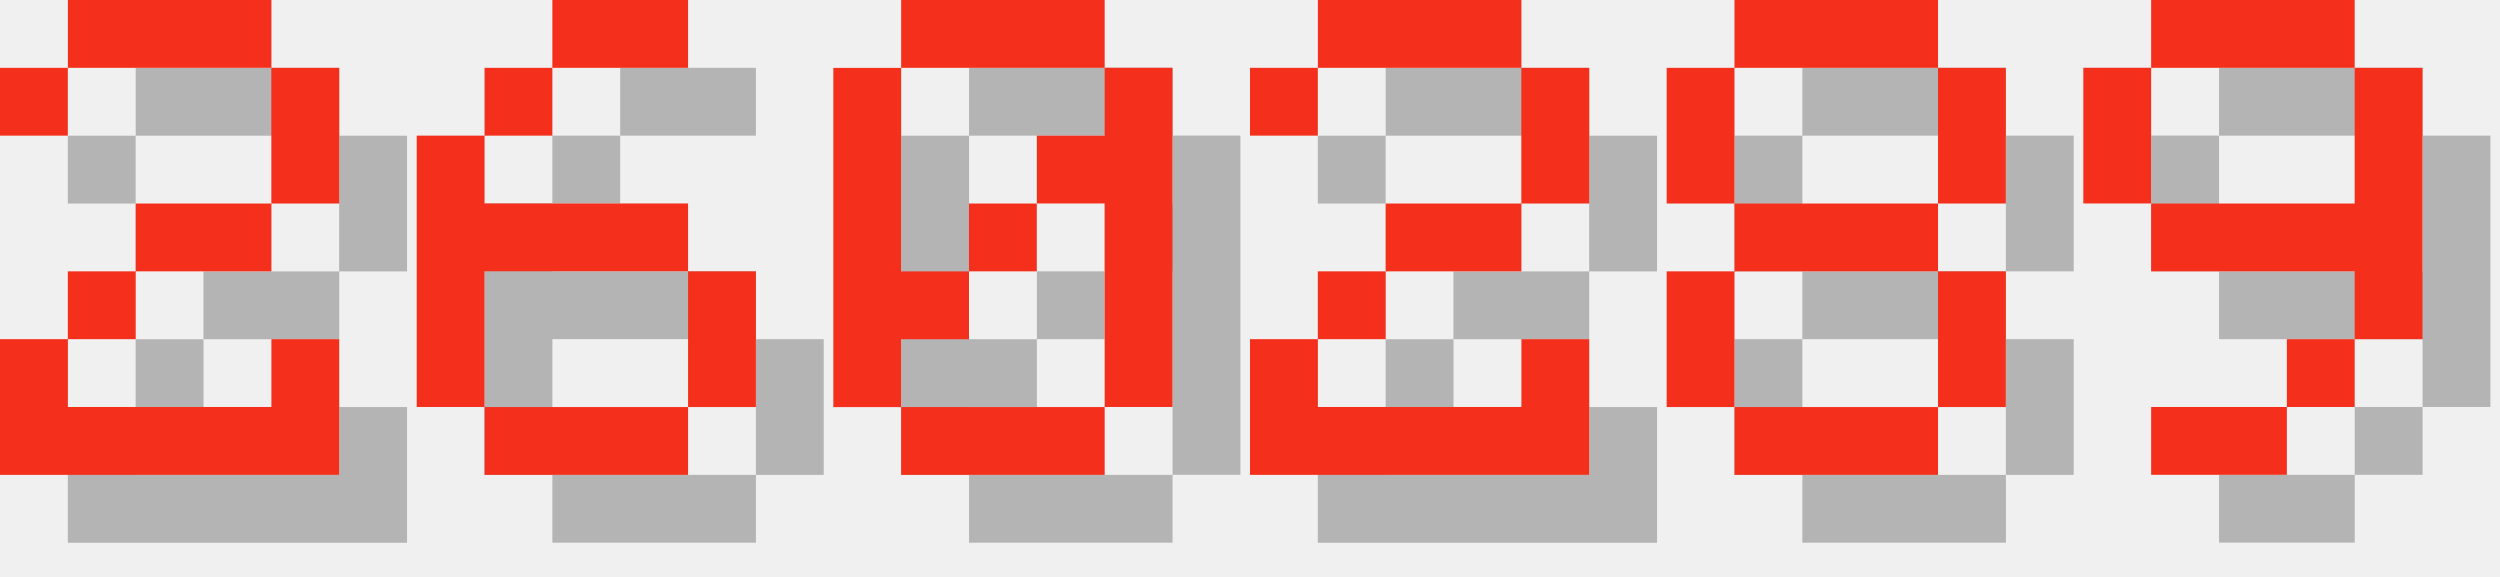
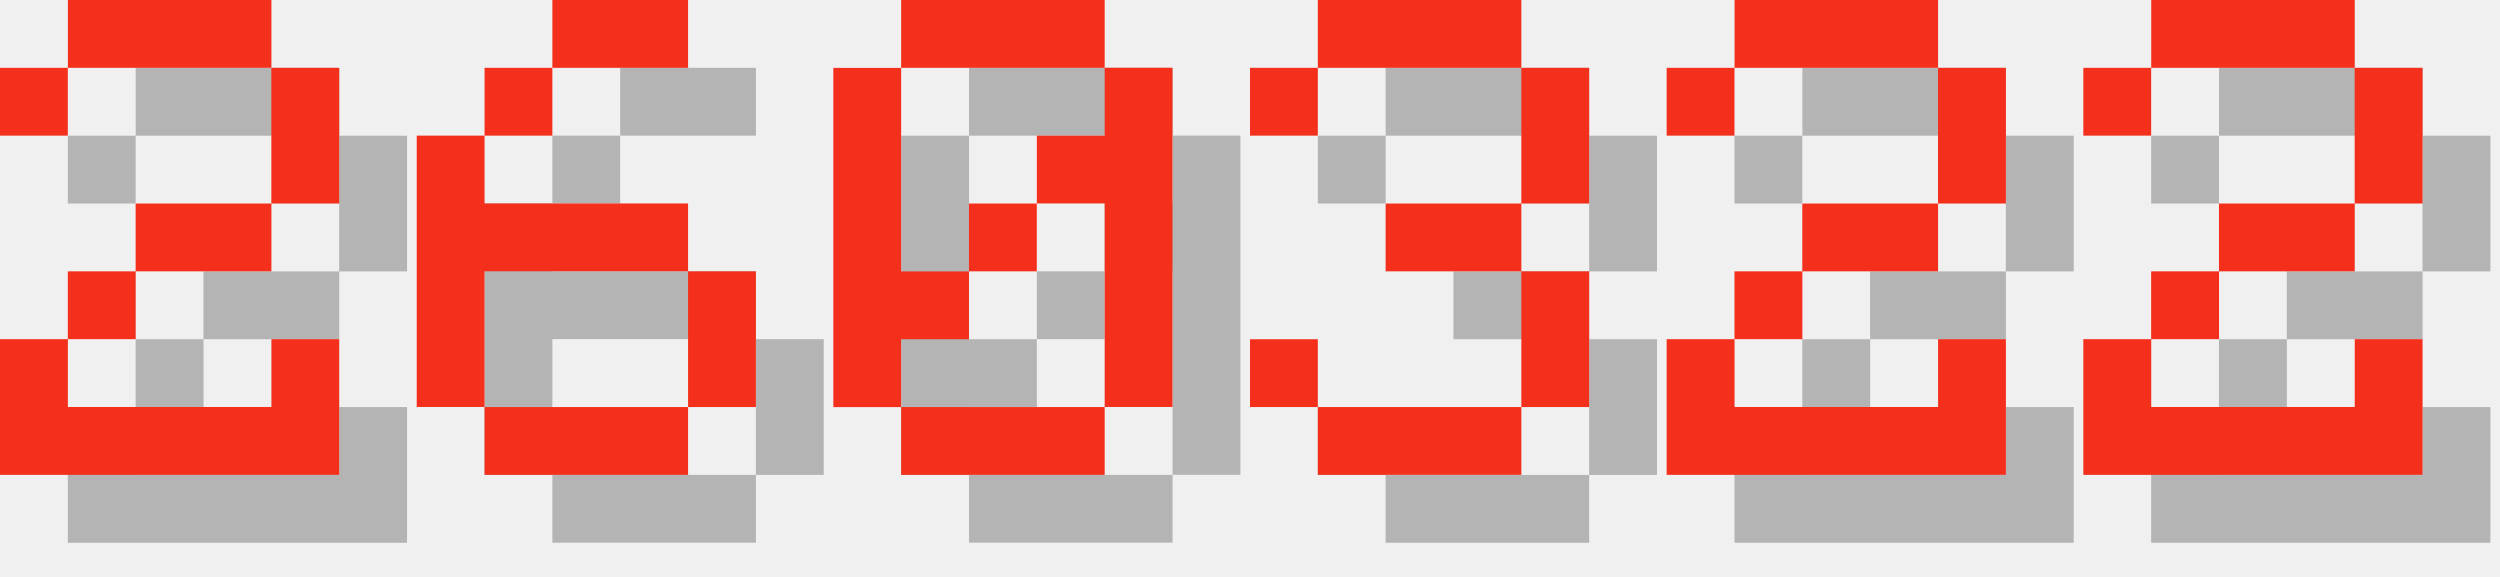
<svg xmlns="http://www.w3.org/2000/svg" version="1.1" width="156.0" height="36">
  <style>
        .text-foreground {
            fill: #F4301C;
        }
        .text-shadow {
            fill: #000000;
            fill-opacity: 0.25;
        }
    </style>
  <g class="digit" id="digit_2" transform="translate(0.0, 0), scale(4)">
    <path id="digit_2_shadow" class="text-shadow" d="m1.058 2.117v1.058h1.058v-1.058h3.175v2.117h-2.117v1.058h-1.058v1.058h-1.058v2.117h5.292v-2.117h-1.058v1.058h-3.175v-1.058h1.058v-1.058h2.117v-1.058h1.058v-2.117h-1.058v-1.058h-3.175v1.058h-1.058z" fill-opacity=".5" style="paint-order:stroke fill markers" />
    <path id="digit_2_fg" class="text-foreground" d="m0 1.058v1.058h1.058v-1.058h3.175v2.117h-2.117v1.058h-1.058v1.058h-1.058v2.117h5.292v-2.117h-1.058v1.058h-3.175v-1.058h1.058v-1.058h2.117v-1.058h1.058v-2.117h-1.058v-1.058h-3.175v1.058h-1.058z" fill="#fff" style="paint-order:stroke fill markers" />
  </g>
  <g class="digit" id="digit_6" transform="translate(26.0, 0), scale(4)">
    <path id="digit_6_shadow" class="text-shadow" d="m3.175 1.058v1.058h2.117v-1.058h-2.117zm0 1.058h-1.058v1.058h1.058v-1.058zm-1.058 1.058h-1.058v4.233h1.058v-2.117h3.175v-1.058h-3.175v-1.058zm3.175 2.117v2.117h1.058v-2.117h-1.058zm0 2.117h-3.175v1.058h3.175v-1.058z" fill-opacity=".5" style="paint-order:stroke fill markers" />
    <path id="digit_6_fg" class="text-foreground" d="m2.117 0v1.058h2.117v-1.058h-2.117zm0 1.058h-1.058v1.058h1.058v-1.058zm-1.058 1.058h-1.058v4.233h1.058v-2.117h3.175v-1.058h-3.175v-1.058zm3.175 2.117v2.117h1.058v-2.117h-1.058zm0 2.117h-3.175v1.058h3.175v-1.058z" fill="#fff" style="paint-order:stroke fill markers" />
  </g>
  <g class="digit" id="digit_0" transform="translate(52.0, 0), scale(4)">
    <path id="digit_0_shadow" class="text-shadow" d="m2.117 1.058v1.058h3.175v-1.058h-3.175zm3.175 1.058v1.058h-1.058v1.058h1.058v3.175h1.058v-5.292h-1.058zm0 5.292h-3.175v1.058h3.175v-1.058zm-3.175 0v-1.058h1.058v-1.058h-1.058v-3.175h-1.058v5.292h1.058zm1.058-2.117h1.058v-1.058h-1.058v1.058z" fill-opacity=".5" style="paint-order:stroke fill markers" />
    <path id="digit_0_fg" class="text-foreground" d="m1.058 0v1.058h3.175v-1.058h-3.175zm3.175 1.058v1.058h-1.058v1.058h1.058v3.175h1.058v-5.292h-1.058zm0 5.292h-3.175v1.058h3.175v-1.058zm-3.175 0v-1.058h1.058v-1.058h-1.058v-3.175h-1.058v5.292h1.058zm1.058-2.117h1.058v-1.058h-1.058v1.058z" fill="#fff" style="paint-order:stroke fill markers" />
  </g>
-   <g class="digit" id="digit_2" transform="translate(78.0, 0), scale(4)">
+   <g class="digit" id="digit_3" transform="translate(78.0, 0), scale(4)">
+     <path id="digit_3_shadow" class="text-shadow" d="m1.058 2.117v1.058h1.058v-1.058h3.175v2.117h-2.117v1.058h2.117v2.117h-3.175v-1.058h-1.058v1.058h1.058v1.058h3.175v-1.058h1.058v-2.117h-1.058v-1.058h1.058v-2.117h-1.058v-1.058h-3.175v1.058h-1.058z" fill-opacity=".5" style="paint-order:stroke fill markers" />
+     <path id="digit_3_fg" class="text-foreground" d="m0 1.058v1.058h1.058v-1.058h3.175v2.117h-2.117v1.058h2.117v2.117h-3.175v-1.058h-1.058v1.058h1.058v1.058h3.175v-1.058h1.058v-2.117h-1.058v-1.058h1.058v-2.117h-1.058v-1.058h-3.175v1.058h-1.058z" fill="#fff" style="paint-order:stroke fill markers" />
+   </g>
+   <g class="digit" id="digit_2" transform="translate(104.0, 0), scale(4)">
    <path id="digit_2_shadow" class="text-shadow" d="m1.058 2.117v1.058h1.058v-1.058h3.175v2.117h-2.117v1.058h-1.058v1.058h-1.058v2.117h5.292v-2.117h-1.058v1.058h-3.175v-1.058h1.058v-1.058h2.117v-1.058h1.058v-2.117h-1.058v-1.058h-3.175v1.058h-1.058z" fill-opacity=".5" style="paint-order:stroke fill markers" />
    <path id="digit_2_fg" class="text-foreground" d="m0 1.058v1.058h1.058v-1.058h3.175v2.117h-2.117v1.058h-1.058v1.058h-1.058v2.117h5.292v-2.117h-1.058v1.058h-3.175v-1.058h1.058v-1.058h2.117v-1.058h1.058v-2.117h-1.058v-1.058h-3.175v1.058h-1.058z" fill="#fff" style="paint-order:stroke fill markers" />
  </g>
-   <g class="digit" id="digit_8" transform="translate(104.0, 0), scale(4)">
-     <path id="digit_8_shadow" class="text-shadow" d="m2.117 1.058v1.058h3.175v-1.058h-3.175zm3.175 1.058v2.117h1.058v-2.117h-1.058zm0 2.117h-3.175v1.058h3.175v-1.058zm0 1.058v2.117h1.058v-2.117h-1.058zm0 2.117h-3.175v1.058h3.175v-1.058zm-3.175 0v-2.117h-1.058v2.117h1.058zm0-3.175v-2.117h-1.058v2.117h1.058z" fill-opacity=".5" style="paint-order:stroke fill markers" />
-     <path id="digit_8_fg" class="text-foreground" d="m1.058 0v1.058h3.175v-1.058h-3.175zm3.175 1.058v2.117h1.058v-2.117h-1.058zm0 2.117h-3.175v1.058h3.175v-1.058zm0 1.058v2.117h1.058v-2.117h-1.058zm0 2.117h-3.175v1.058h3.175v-1.058zm-3.175 0v-2.117h-1.058v2.117h1.058zm0-3.175v-2.117h-1.058v2.117h1.058z" fill="#fff" style="paint-order:stroke fill markers" />
-   </g>
-   <g class="digit" id="digit_9" transform="translate(130.0, 0), scale(4)">
-     <path id="digit_9_shadow" class="text-shadow" d="m2.117 1.058v1.058h3.175v-1.058h-3.175zm3.175 1.058v2.117h-3.175v1.058h3.175v1.058h1.058v-4.233h-1.058zm0 4.233h-1.058v1.058h1.058v-1.058zm-1.058 1.058h-2.117v1.058h2.117v-1.058zm-2.117-3.175v-2.117h-1.058v2.117h1.058z" fill-opacity=".5" style="paint-order:stroke fill markers" />
-     <path id="digit_9_fg" class="text-foreground" d="m1.058 0v1.058h3.175v-1.058h-3.175zm3.175 1.058v2.117h-3.175v1.058h3.175v1.058h1.058v-4.233h-1.058zm0 4.233h-1.058v1.058h1.058v-1.058zm-1.058 1.058h-2.117v1.058h2.117v-1.058zm-2.117-3.175v-2.117h-1.058v2.117h1.058z" fill="#fff" style="paint-order:stroke fill markers" />
+   <g class="digit" id="digit_2" transform="translate(130.0, 0), scale(4)">
+     <path id="digit_2_shadow" class="text-shadow" d="m1.058 2.117v1.058h1.058v-1.058h3.175v2.117h-2.117v1.058h-1.058v1.058h-1.058v2.117h5.292v-2.117h-1.058v1.058h-3.175v-1.058h1.058v-1.058h2.117v-1.058h1.058v-2.117h-1.058v-1.058h-3.175v1.058h-1.058z" fill-opacity=".5" style="paint-order:stroke fill markers" />
+     <path id="digit_2_fg" class="text-foreground" d="m0 1.058v1.058h1.058v-1.058h3.175v2.117h-2.117v1.058h-1.058v1.058h-1.058v2.117h5.292v-2.117h-1.058v1.058h-3.175v-1.058h1.058v-1.058h2.117v-1.058h1.058v-2.117h-1.058v-1.058h-3.175v1.058h-1.058z" fill="#fff" style="paint-order:stroke fill markers" />
  </g>
</svg>
